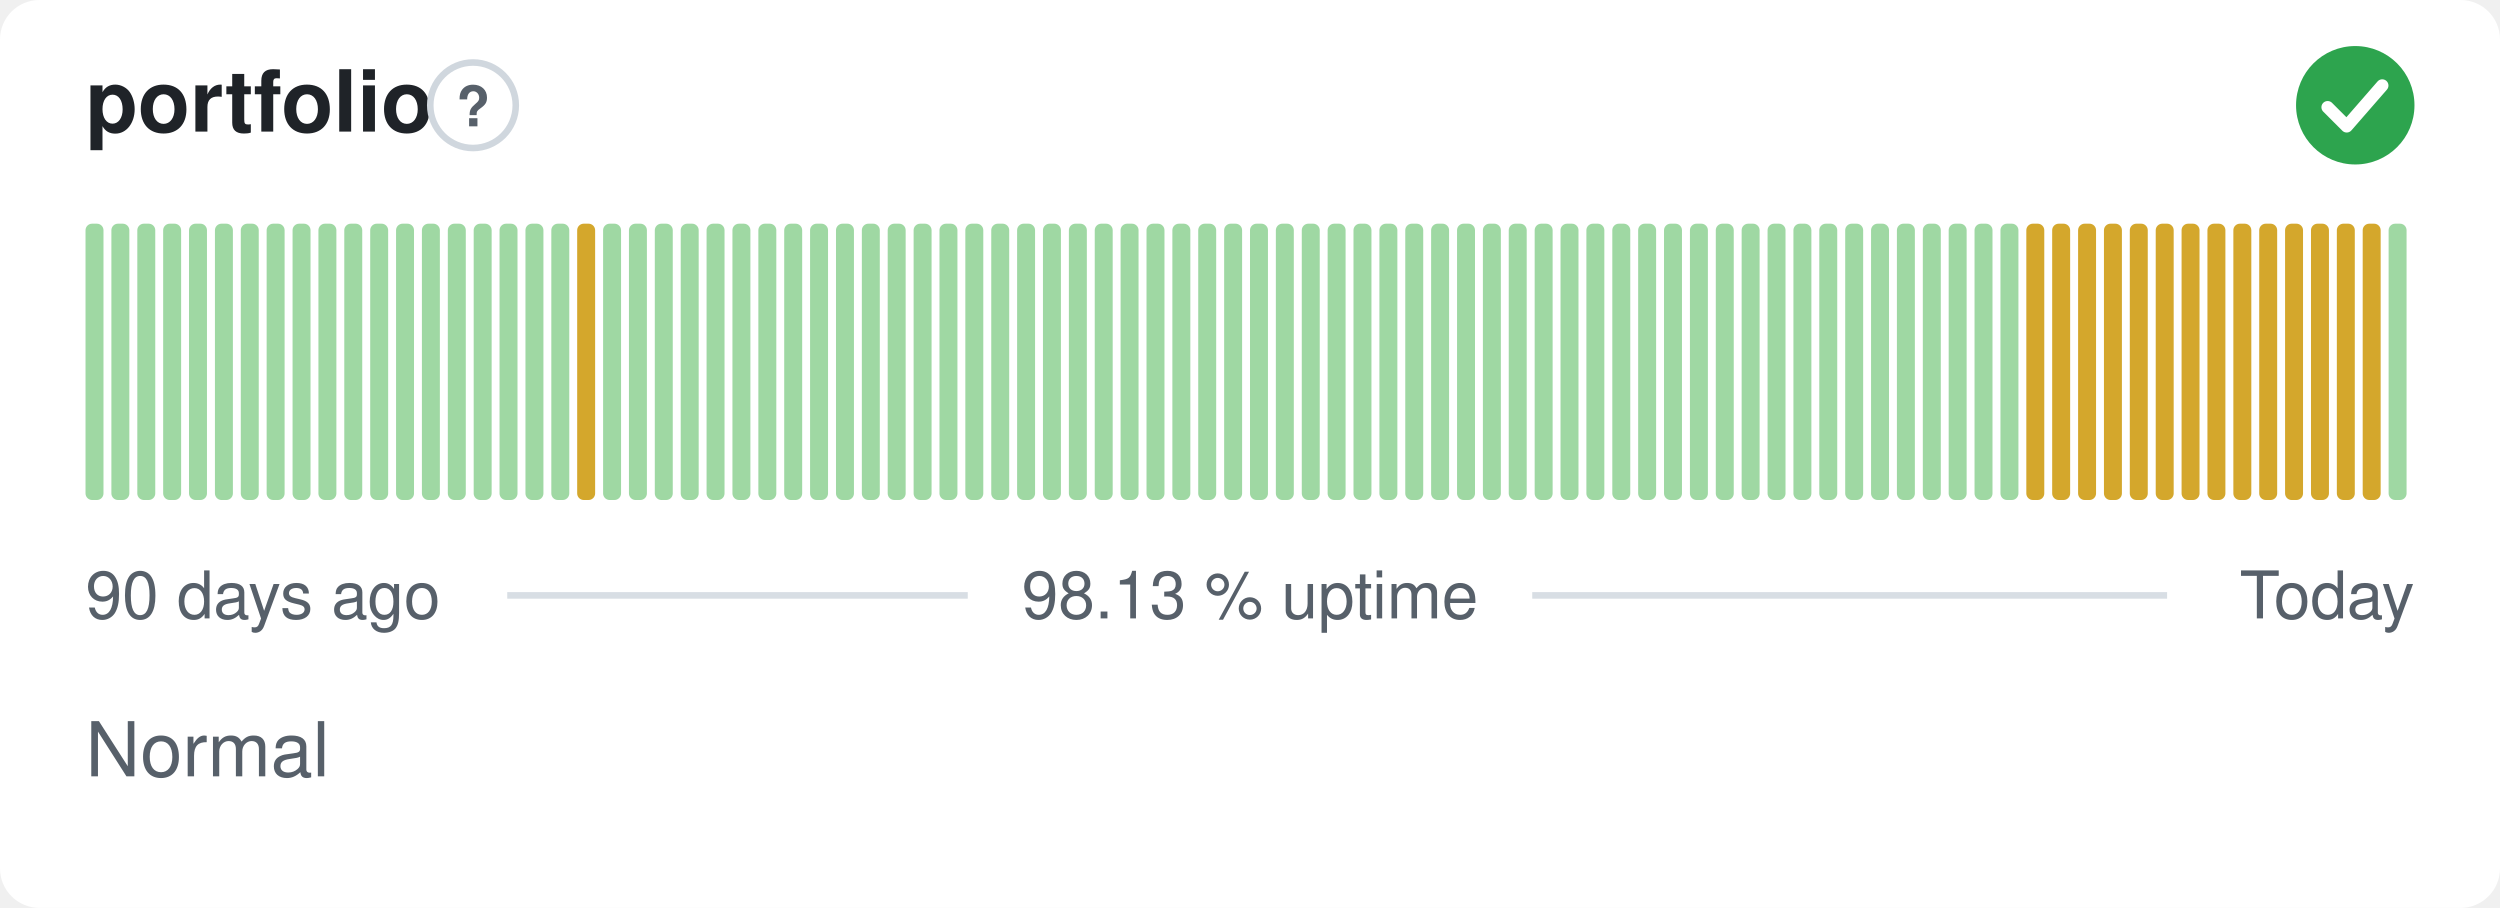
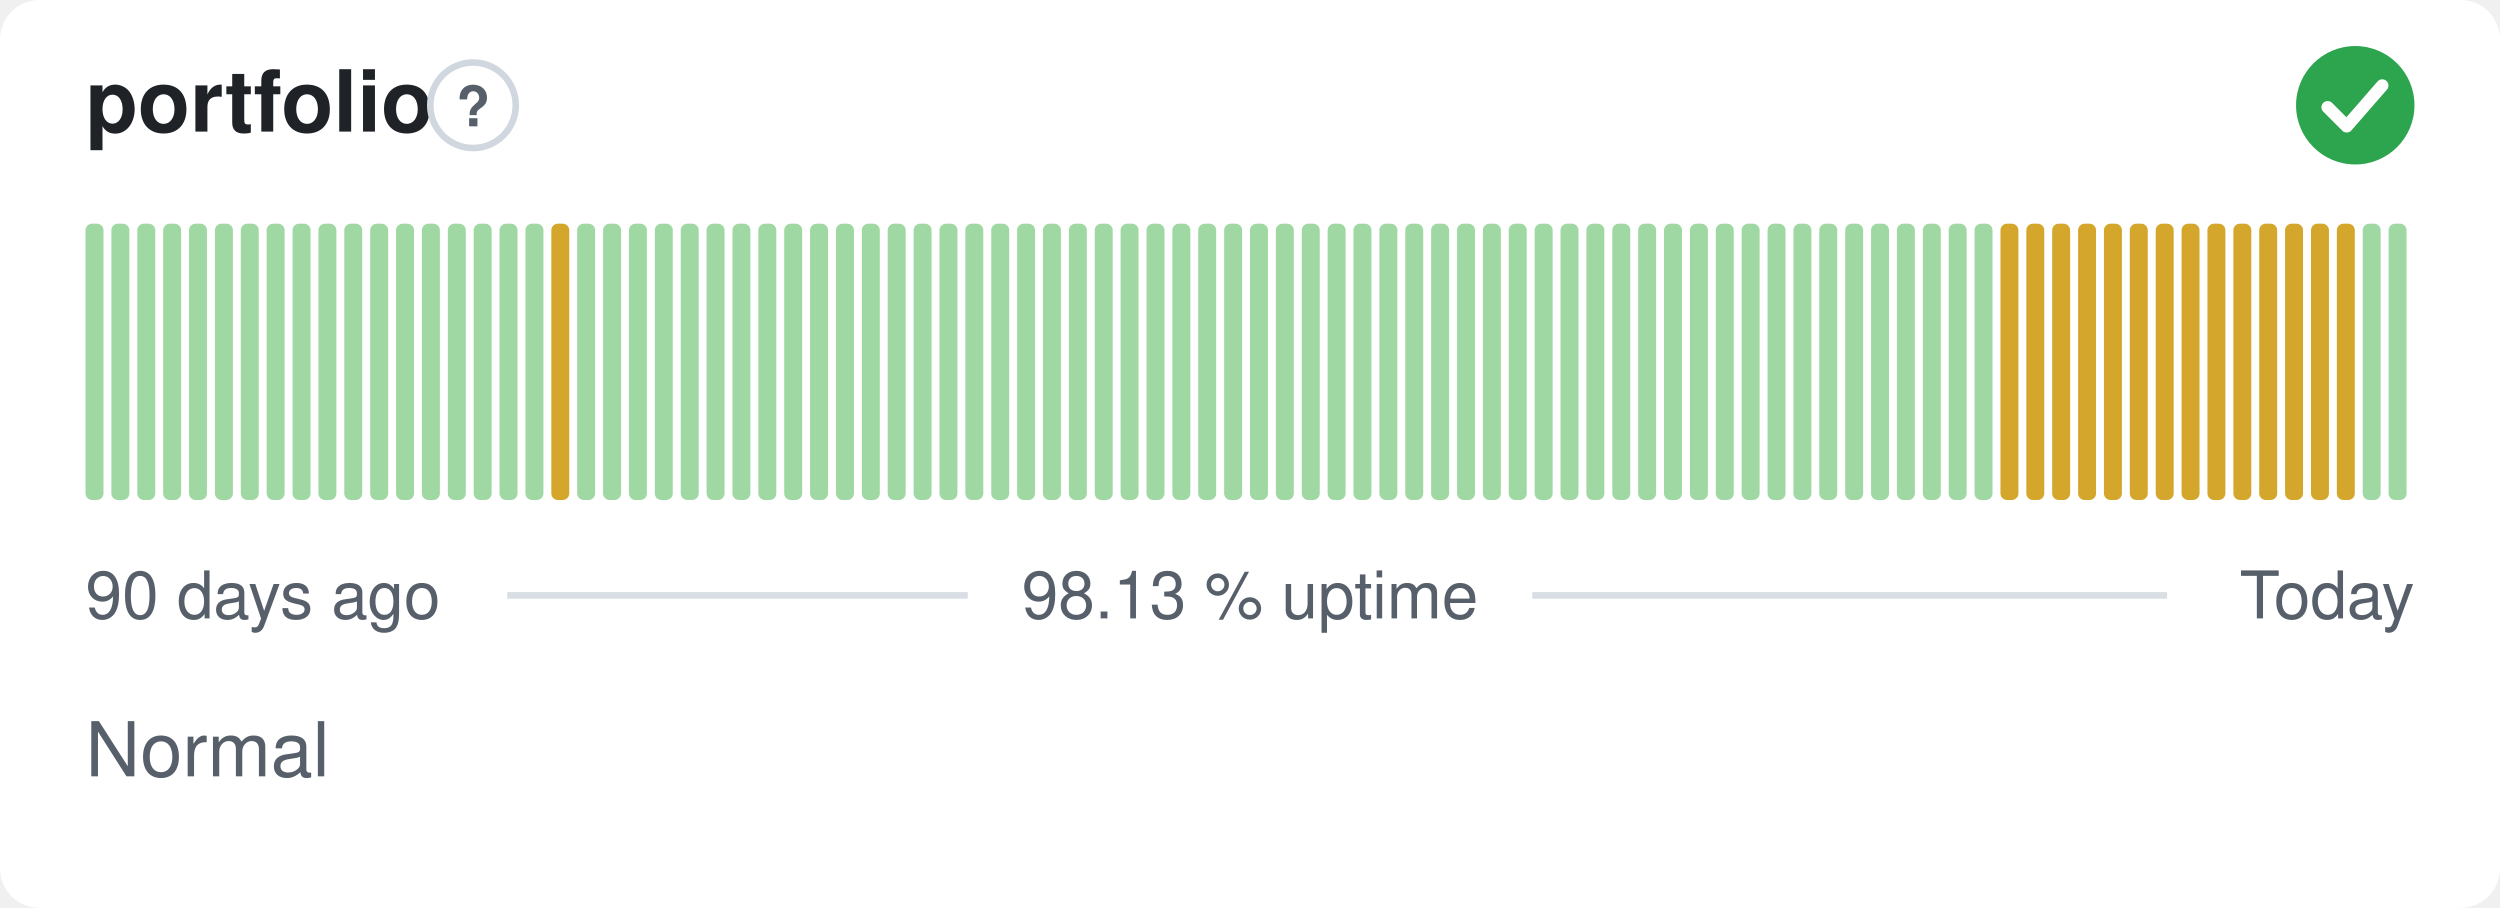
<svg xmlns="http://www.w3.org/2000/svg" width="380" height="138" viewBox="0 0 380 138" role="img" aria-label="portfolio: Normal, 98.13 % uptime over the last 90 days" font-family="-apple-system,BlinkMacSystemFont,'Segoe UI',Helvetica,Arial,sans-serif">
  <style>
    @media (prefers-color-scheme: dark) {
      .bg { fill: #0d1117 }
      .title { fill: #e6edf3 }
      .muted { fill: #8b949e }
      .hint { stroke: #30363d }
      .rule { stroke: #30363d }
      .nodata { fill: #21262d }
    }
  </style>
  <rect class="bg" width="380" height="138" rx="6" fill="#ffffff" />
  <text class="title" x="13" y="20" font-size="13" font-weight="600" fill="#1f2328">portfolio</text>
  <circle class="hint" cx="71.9" cy="16" r="6.5" fill="none" stroke="#d0d7de" stroke-width="1" />
  <text class="muted" x="71.9" y="19.2" text-anchor="middle" font-size="8.5" font-weight="700" fill="#57606a">?</text>
  <circle cx="358" cy="16" r="9" fill="#2da44e" />
  <path d="M353.80 16.30l2.90 2.90 5.40 -6.20" fill="none" stroke="#fff" stroke-width="1.89" stroke-linecap="round" stroke-linejoin="round" />
  <rect x="13.00" y="34.00" width="2.73" height="42.00" rx="1" fill="#9fd8a3" />
  <rect x="16.93" y="34.00" width="2.73" height="42.00" rx="1" fill="#9fd8a3" />
  <rect x="20.87" y="34.00" width="2.73" height="42.00" rx="1" fill="#9fd8a3" />
  <rect x="24.80" y="34.00" width="2.73" height="42.00" rx="1" fill="#9fd8a3" />
  <rect x="28.73" y="34.00" width="2.73" height="42.00" rx="1" fill="#9fd8a3" />
  <rect x="32.67" y="34.00" width="2.73" height="42.00" rx="1" fill="#9fd8a3" />
  <rect x="36.60" y="34.00" width="2.73" height="42.00" rx="1" fill="#9fd8a3" />
  <rect x="40.53" y="34.00" width="2.73" height="42.00" rx="1" fill="#9fd8a3" />
  <rect x="44.47" y="34.00" width="2.73" height="42.00" rx="1" fill="#9fd8a3" />
  <rect x="48.40" y="34.00" width="2.73" height="42.00" rx="1" fill="#9fd8a3" />
  <rect x="52.33" y="34.00" width="2.73" height="42.00" rx="1" fill="#9fd8a3" />
  <rect x="56.27" y="34.00" width="2.73" height="42.00" rx="1" fill="#9fd8a3" />
  <rect x="60.20" y="34.00" width="2.73" height="42.00" rx="1" fill="#9fd8a3" />
  <rect x="64.13" y="34.00" width="2.73" height="42.00" rx="1" fill="#9fd8a3" />
  <rect x="68.07" y="34.00" width="2.73" height="42.00" rx="1" fill="#9fd8a3" />
  <rect x="72.00" y="34.00" width="2.73" height="42.00" rx="1" fill="#9fd8a3" />
  <rect x="75.93" y="34.00" width="2.73" height="42.00" rx="1" fill="#9fd8a3" />
  <rect x="79.87" y="34.00" width="2.73" height="42.00" rx="1" fill="#9fd8a3" />
-   <rect x="83.80" y="34.00" width="2.73" height="42.00" rx="1" fill="#9fd8a3" />
-   <rect x="87.73" y="34.00" width="2.73" height="42.00" rx="1" fill="#d4a72c" />
+   <rect x="83.80" y="34.00" width="2.73" height="42.00" rx="1" fill="#d4a72c" />
+   <rect x="87.73" y="34.00" width="2.73" height="42.00" rx="1" fill="#9fd8a3" />
  <rect x="91.67" y="34.00" width="2.73" height="42.00" rx="1" fill="#9fd8a3" />
  <rect x="95.60" y="34.00" width="2.73" height="42.00" rx="1" fill="#9fd8a3" />
  <rect x="99.53" y="34.00" width="2.73" height="42.00" rx="1" fill="#9fd8a3" />
  <rect x="103.47" y="34.00" width="2.73" height="42.00" rx="1" fill="#9fd8a3" />
  <rect x="107.40" y="34.00" width="2.73" height="42.00" rx="1" fill="#9fd8a3" />
  <rect x="111.33" y="34.00" width="2.73" height="42.00" rx="1" fill="#9fd8a3" />
  <rect x="115.27" y="34.00" width="2.73" height="42.00" rx="1" fill="#9fd8a3" />
  <rect x="119.20" y="34.00" width="2.73" height="42.00" rx="1" fill="#9fd8a3" />
  <rect x="123.13" y="34.00" width="2.73" height="42.00" rx="1" fill="#9fd8a3" />
  <rect x="127.07" y="34.00" width="2.73" height="42.00" rx="1" fill="#9fd8a3" />
  <rect x="131.00" y="34.00" width="2.73" height="42.00" rx="1" fill="#9fd8a3" />
  <rect x="134.93" y="34.00" width="2.73" height="42.00" rx="1" fill="#9fd8a3" />
  <rect x="138.87" y="34.00" width="2.73" height="42.00" rx="1" fill="#9fd8a3" />
  <rect x="142.80" y="34.00" width="2.73" height="42.00" rx="1" fill="#9fd8a3" />
  <rect x="146.73" y="34.00" width="2.73" height="42.00" rx="1" fill="#9fd8a3" />
  <rect x="150.67" y="34.00" width="2.73" height="42.00" rx="1" fill="#9fd8a3" />
  <rect x="154.60" y="34.00" width="2.73" height="42.00" rx="1" fill="#9fd8a3" />
  <rect x="158.53" y="34.00" width="2.73" height="42.00" rx="1" fill="#9fd8a3" />
  <rect x="162.47" y="34.00" width="2.73" height="42.00" rx="1" fill="#9fd8a3" />
  <rect x="166.40" y="34.00" width="2.73" height="42.00" rx="1" fill="#9fd8a3" />
  <rect x="170.33" y="34.00" width="2.73" height="42.00" rx="1" fill="#9fd8a3" />
  <rect x="174.27" y="34.00" width="2.73" height="42.00" rx="1" fill="#9fd8a3" />
  <rect x="178.20" y="34.00" width="2.73" height="42.00" rx="1" fill="#9fd8a3" />
  <rect x="182.13" y="34.00" width="2.73" height="42.00" rx="1" fill="#9fd8a3" />
  <rect x="186.07" y="34.00" width="2.73" height="42.00" rx="1" fill="#9fd8a3" />
  <rect x="190.00" y="34.00" width="2.73" height="42.00" rx="1" fill="#9fd8a3" />
  <rect x="193.93" y="34.00" width="2.73" height="42.00" rx="1" fill="#9fd8a3" />
  <rect x="197.87" y="34.00" width="2.73" height="42.00" rx="1" fill="#9fd8a3" />
  <rect x="201.80" y="34.00" width="2.73" height="42.00" rx="1" fill="#9fd8a3" />
  <rect x="205.73" y="34.00" width="2.73" height="42.00" rx="1" fill="#9fd8a3" />
  <rect x="209.67" y="34.00" width="2.73" height="42.00" rx="1" fill="#9fd8a3" />
  <rect x="213.60" y="34.00" width="2.73" height="42.00" rx="1" fill="#9fd8a3" />
  <rect x="217.53" y="34.00" width="2.73" height="42.00" rx="1" fill="#9fd8a3" />
  <rect x="221.47" y="34.00" width="2.73" height="42.00" rx="1" fill="#9fd8a3" />
  <rect x="225.40" y="34.00" width="2.73" height="42.00" rx="1" fill="#9fd8a3" />
  <rect x="229.33" y="34.00" width="2.73" height="42.00" rx="1" fill="#9fd8a3" />
  <rect x="233.27" y="34.00" width="2.73" height="42.00" rx="1" fill="#9fd8a3" />
  <rect x="237.20" y="34.00" width="2.73" height="42.00" rx="1" fill="#9fd8a3" />
  <rect x="241.13" y="34.00" width="2.73" height="42.00" rx="1" fill="#9fd8a3" />
  <rect x="245.07" y="34.00" width="2.73" height="42.00" rx="1" fill="#9fd8a3" />
  <rect x="249.00" y="34.00" width="2.73" height="42.00" rx="1" fill="#9fd8a3" />
  <rect x="252.93" y="34.00" width="2.73" height="42.00" rx="1" fill="#9fd8a3" />
  <rect x="256.87" y="34.00" width="2.73" height="42.00" rx="1" fill="#9fd8a3" />
  <rect x="260.80" y="34.00" width="2.73" height="42.00" rx="1" fill="#9fd8a3" />
  <rect x="264.73" y="34.00" width="2.73" height="42.00" rx="1" fill="#9fd8a3" />
  <rect x="268.67" y="34.00" width="2.73" height="42.00" rx="1" fill="#9fd8a3" />
  <rect x="272.60" y="34.00" width="2.73" height="42.00" rx="1" fill="#9fd8a3" />
  <rect x="276.53" y="34.00" width="2.73" height="42.00" rx="1" fill="#9fd8a3" />
  <rect x="280.47" y="34.00" width="2.73" height="42.00" rx="1" fill="#9fd8a3" />
  <rect x="284.40" y="34.00" width="2.73" height="42.00" rx="1" fill="#9fd8a3" />
  <rect x="288.33" y="34.00" width="2.73" height="42.00" rx="1" fill="#9fd8a3" />
  <rect x="292.27" y="34.00" width="2.73" height="42.00" rx="1" fill="#9fd8a3" />
  <rect x="296.20" y="34.00" width="2.73" height="42.00" rx="1" fill="#9fd8a3" />
  <rect x="300.13" y="34.00" width="2.73" height="42.00" rx="1" fill="#9fd8a3" />
-   <rect x="304.07" y="34.00" width="2.73" height="42.00" rx="1" fill="#9fd8a3" />
+   <rect x="304.07" y="34.00" width="2.73" height="42.00" rx="1" fill="#d4a72c" />
  <rect x="308.00" y="34.00" width="2.73" height="42.00" rx="1" fill="#d4a72c" />
  <rect x="311.93" y="34.00" width="2.73" height="42.00" rx="1" fill="#d4a72c" />
  <rect x="315.87" y="34.00" width="2.73" height="42.00" rx="1" fill="#d4a72c" />
  <rect x="319.80" y="34.00" width="2.73" height="42.00" rx="1" fill="#d4a72c" />
  <rect x="323.73" y="34.00" width="2.73" height="42.00" rx="1" fill="#d4a72c" />
  <rect x="327.67" y="34.00" width="2.73" height="42.00" rx="1" fill="#d4a72c" />
  <rect x="331.60" y="34.00" width="2.73" height="42.00" rx="1" fill="#d4a72c" />
  <rect x="335.53" y="34.00" width="2.73" height="42.00" rx="1" fill="#d4a72c" />
  <rect x="339.47" y="34.00" width="2.73" height="42.00" rx="1" fill="#d4a72c" />
  <rect x="343.40" y="34.00" width="2.73" height="42.00" rx="1" fill="#d4a72c" />
  <rect x="347.33" y="34.00" width="2.73" height="42.00" rx="1" fill="#d4a72c" />
  <rect x="351.27" y="34.00" width="2.73" height="42.00" rx="1" fill="#d4a72c" />
  <rect x="355.20" y="34.00" width="2.73" height="42.00" rx="1" fill="#d4a72c" />
-   <rect x="359.13" y="34.00" width="2.73" height="42.00" rx="1" fill="#d4a72c" />
+   <rect x="359.13" y="34.00" width="2.73" height="42.00" rx="1" fill="#9fd8a3" />
  <rect x="363.07" y="34.00" width="2.73" height="42.00" rx="1" fill="#9fd8a3" />
  <text class="muted" x="13" y="94" font-size="10" fill="#57606a">90 days ago</text>
  <text class="muted" x="190" y="94" text-anchor="middle" font-size="10" fill="#57606a">98.13 % uptime</text>
  <text class="muted" x="367" y="94" text-anchor="end" font-size="10" fill="#57606a">Today</text>
  <line class="rule" x1="77.1" y1="90.5" x2="147.1" y2="90.5" stroke="#d8dee4" stroke-width="1" />
  <line class="rule" x1="232.9" y1="90.5" x2="329.4" y2="90.5" stroke="#d8dee4" stroke-width="1" />
  <text class="muted" x="13" y="118" font-size="11.5" fill="#57606a">Normal</text>
</svg>
